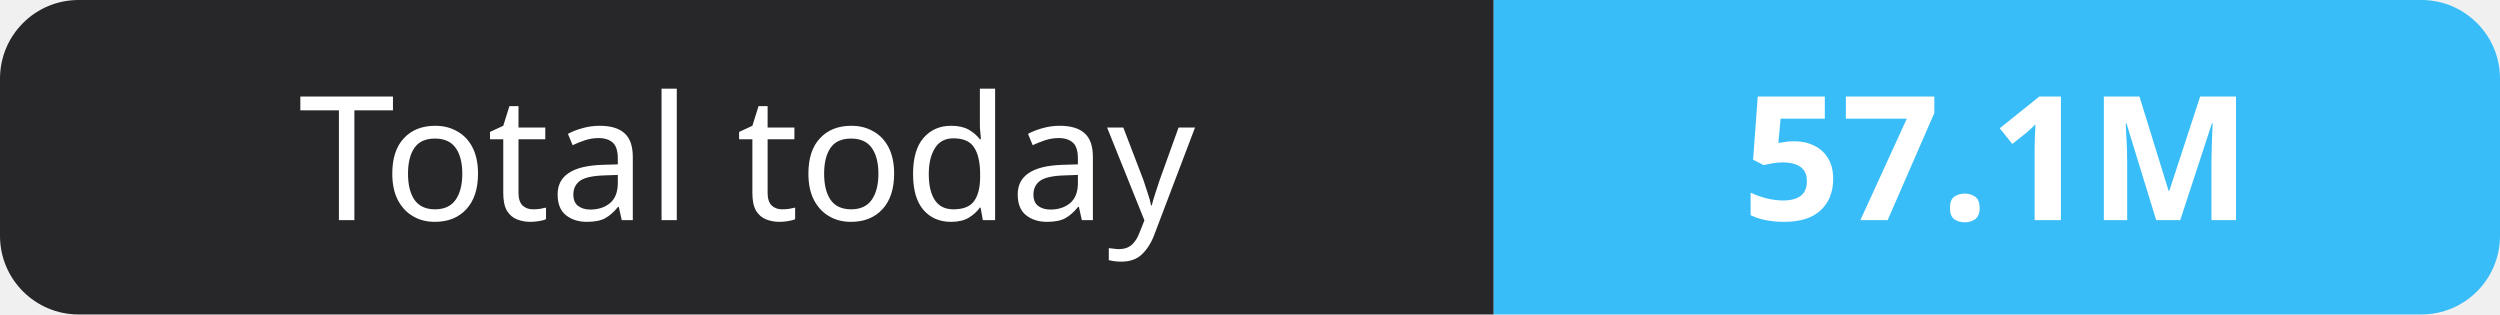
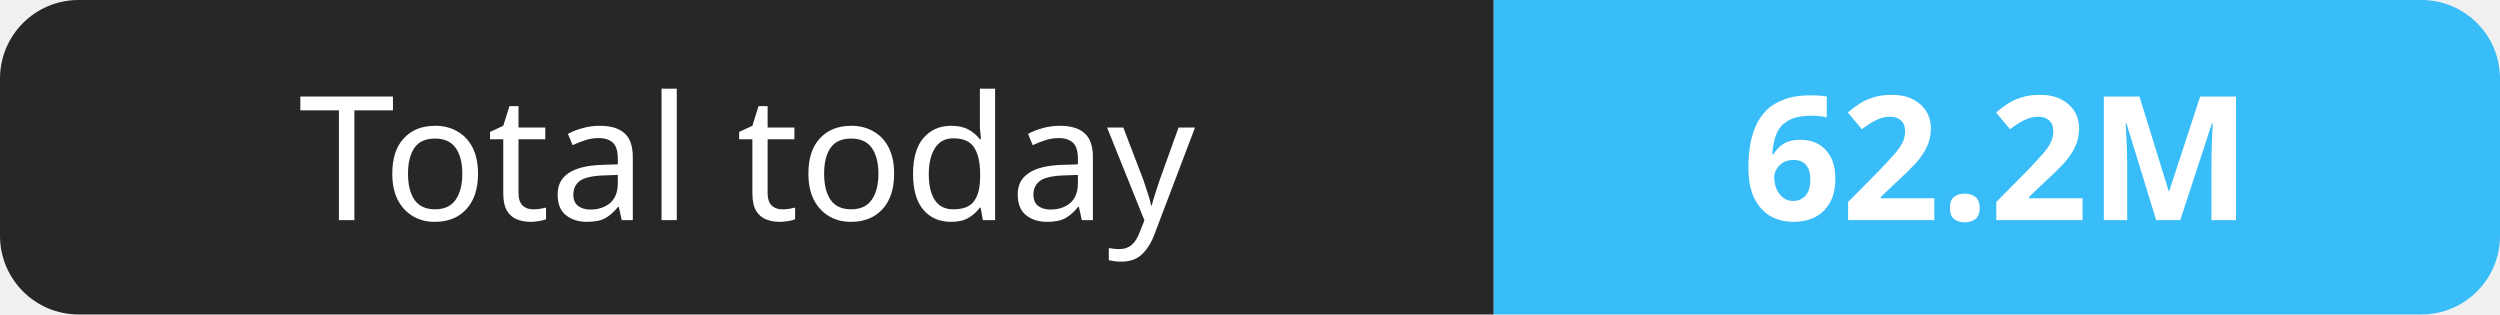
- <svg xmlns="http://www.w3.org/2000/svg" width="159" height="20" role="img" aria-label="Total today: 57.1M">
+ <svg xmlns="http://www.w3.org/2000/svg" width="159" height="20" role="img" aria-label="Total today: 62.2M">
  <clipPath id="r">
    <rect width="159" height="20" rx="5" fill="#fff" />
  </clipPath>
  <g clip-path="url(#r)">
    <rect width="95" height="20" fill="#27272a" />
    <rect x="95" width="64" height="20" fill="#38bdf8" />
  </g>
  <g fill="#fff" text-anchor="middle" font-family="Verdana,Geneva,sans-serif" font-size="11">
    <text x="47.5" y="14">Total today</text>
-     <text x="127.0" y="14" font-weight="700">57.1M</text>
+     <text x="127.0" y="14" font-weight="700">62.2M</text>
  </g>
</svg>
